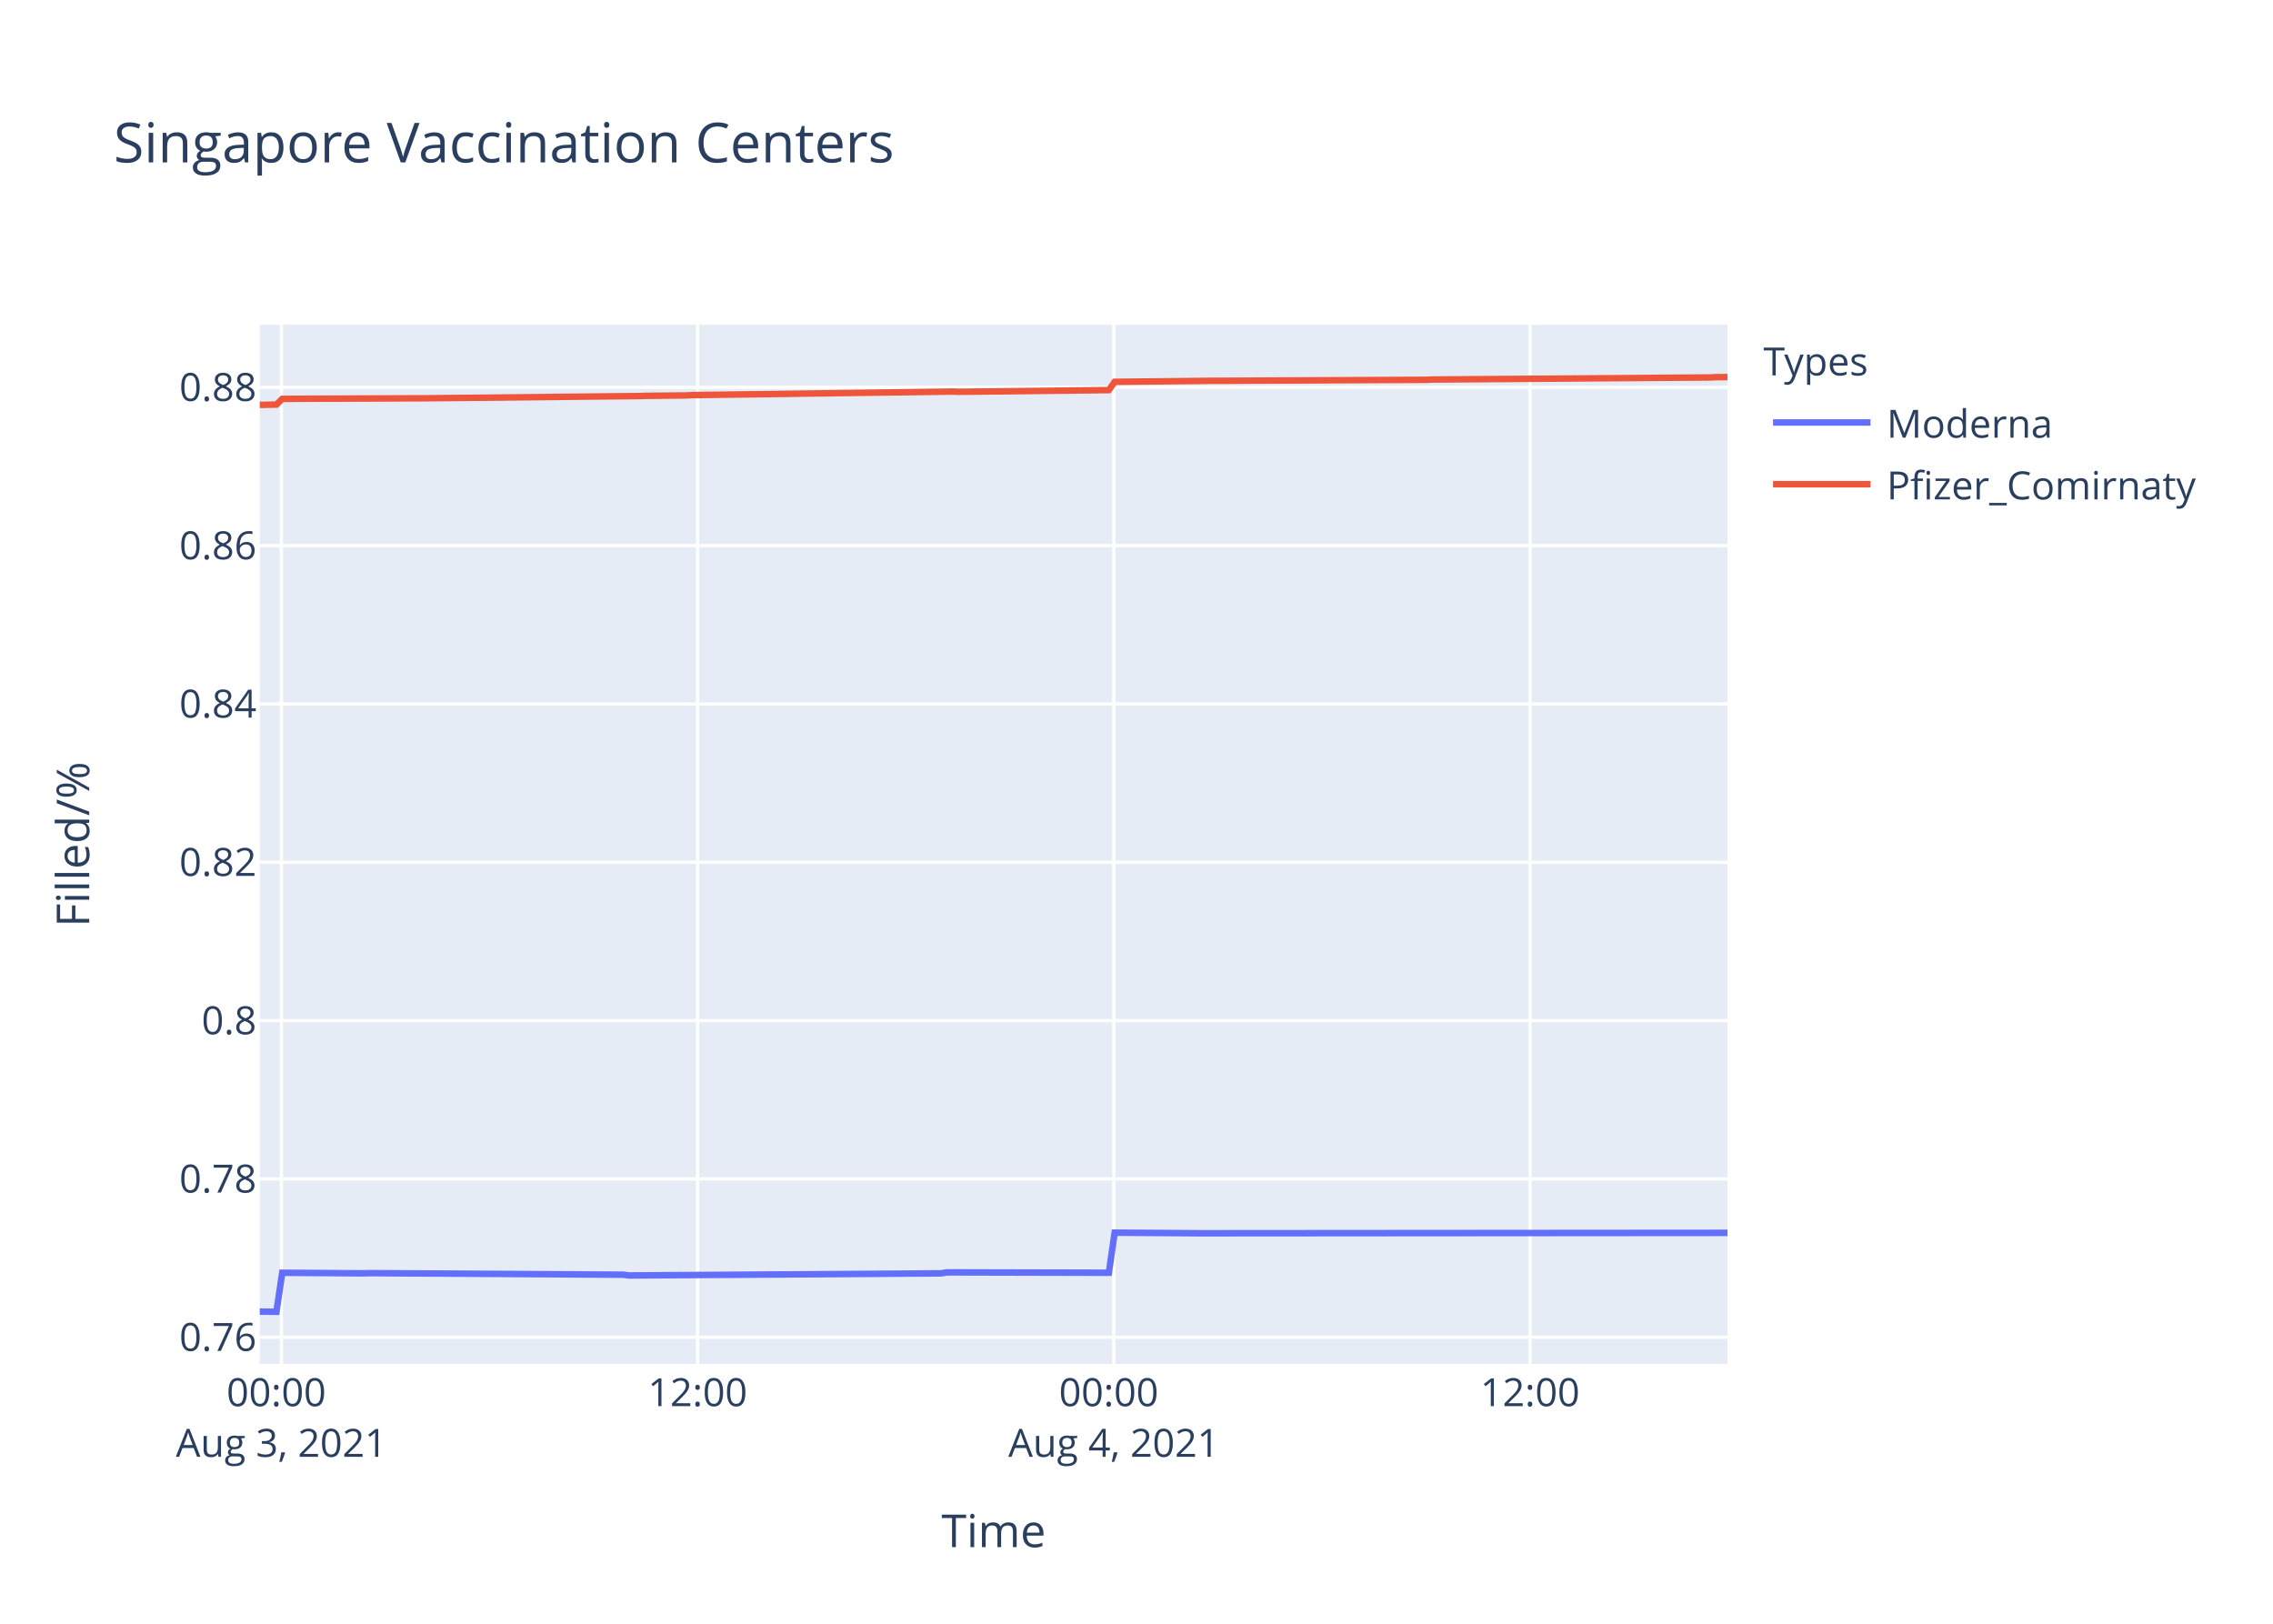
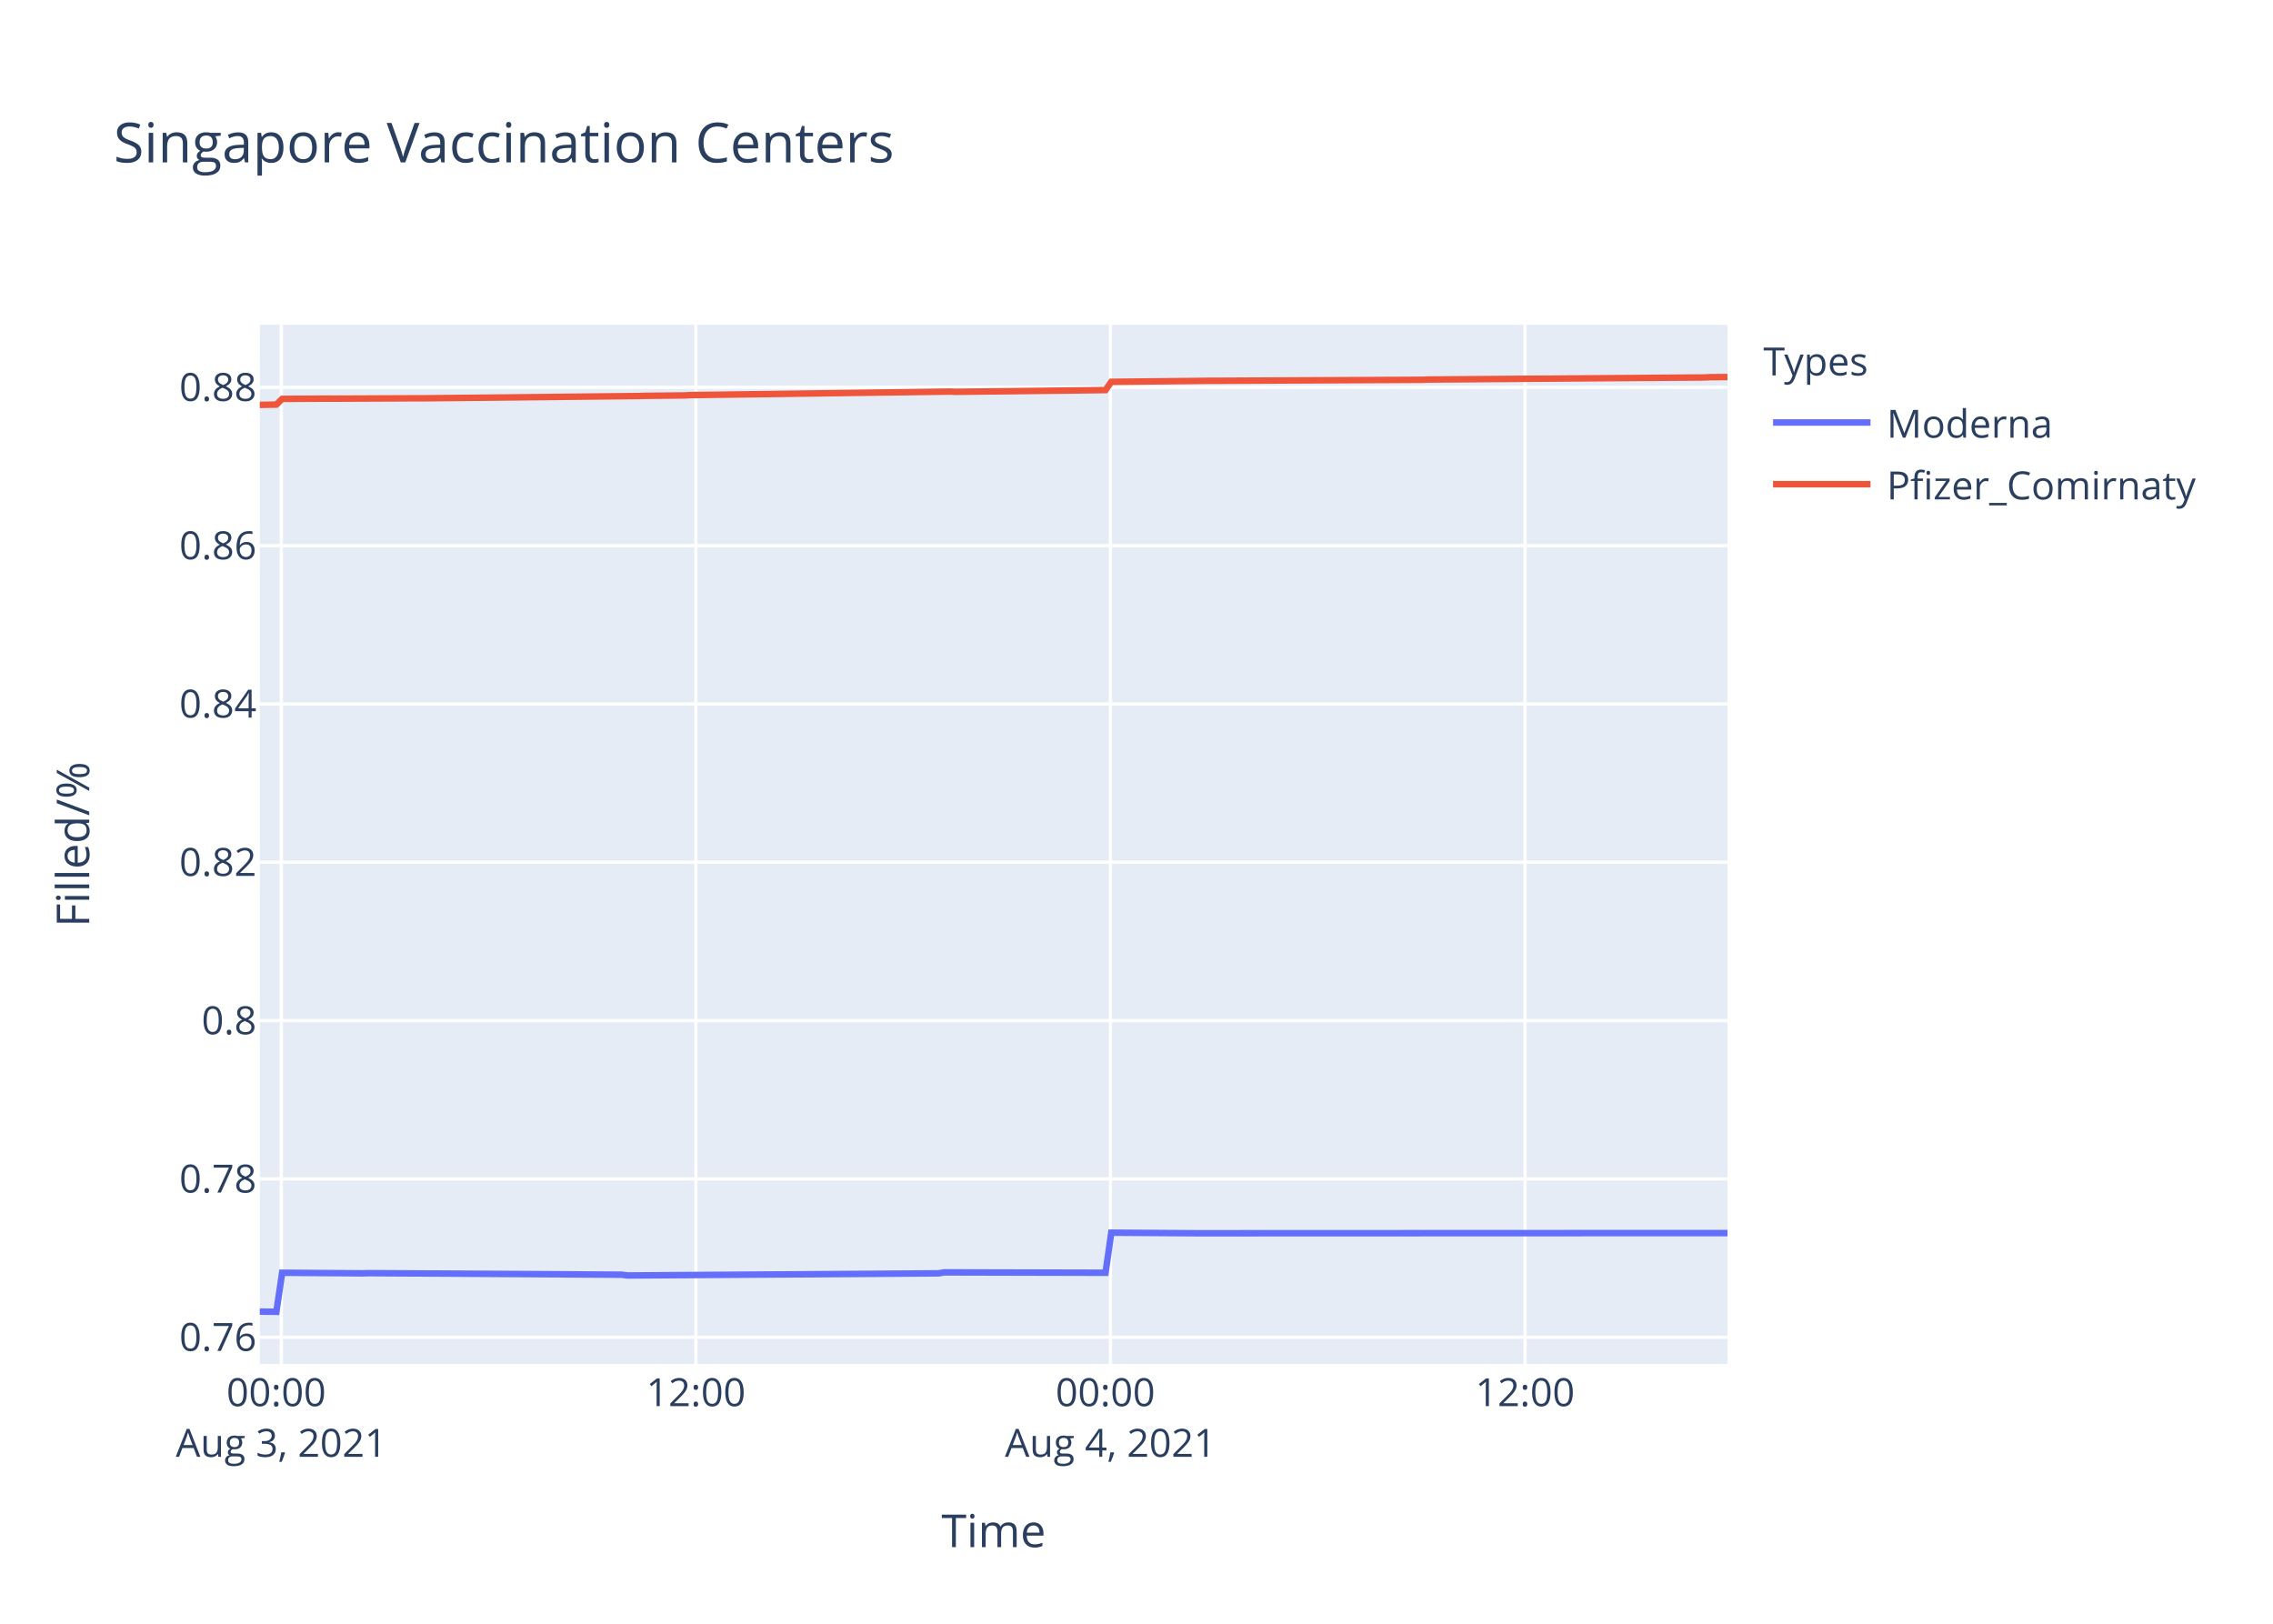
<svg xmlns="http://www.w3.org/2000/svg" class="main-svg" width="700" height="500" style="" viewBox="0 0 700 500">
  <rect x="0" y="0" width="700" height="500" style="fill: rgb(255, 255, 255); fill-opacity: 1;" />
-   <defs id="defs-6ac7e4">
+   <defs id="defs-e6596f">
    <g class="clips">
-       <clipPath id="clip6ac7e4xyplot" class="plotclip">
+       <clipPath id="clipe6596fxyplot" class="plotclip">
        <rect width="452" height="320" />
      </clipPath>
-       <clipPath class="axesclip" id="clip6ac7e4x">
+       <clipPath class="axesclip" id="clipe6596fx">
        <rect x="80" y="0" width="452" height="500" />
      </clipPath>
-       <clipPath class="axesclip" id="clip6ac7e4y">
+       <clipPath class="axesclip" id="clipe6596fy">
        <rect x="0" y="100" width="700" height="320" />
      </clipPath>
-       <clipPath class="axesclip" id="clip6ac7e4xy">
+       <clipPath class="axesclip" id="clipe6596fxy">
        <rect x="80" y="100" width="452" height="320" />
      </clipPath>
    </g>
    <g class="gradients" />
  </defs>
  <g class="bglayer">
    <rect class="bg" x="80" y="100" width="452" height="320" style="fill: rgb(229, 236, 246); fill-opacity: 1; stroke-width: 0;" />
  </g>
  <g class="layer-below">
    <g class="imagelayer" />
    <g class="shapelayer" />
  </g>
  <g class="cartesianlayer">
    <g class="subplot xy">
      <g class="layer-subplot">
        <g class="shapelayer" />
        <g class="imagelayer" />
      </g>
      <g class="gridlayer">
        <g class="x">
-           <path class="xgrid crisp" transform="translate(86.65,0)" d="M0,100v320" style="stroke: rgb(255, 255, 255); stroke-opacity: 1; stroke-width: 1px;" />
-           <path class="xgrid crisp" transform="translate(214.83,0)" d="M0,100v320" style="stroke: rgb(255, 255, 255); stroke-opacity: 1; stroke-width: 1px;" />
-           <path class="xgrid crisp" transform="translate(343.01,0)" d="M0,100v320" style="stroke: rgb(255, 255, 255); stroke-opacity: 1; stroke-width: 1px;" />
-           <path class="xgrid crisp" transform="translate(471.19,0)" d="M0,100v320" style="stroke: rgb(255, 255, 255); stroke-opacity: 1; stroke-width: 1px;" />
+           <path class="xgrid crisp" transform="translate(86.63,0)" d="M0,100v320" style="stroke: rgb(255, 255, 255); stroke-opacity: 1; stroke-width: 1px;" />
+           <path class="xgrid crisp" transform="translate(214.3,0)" d="M0,100v320" style="stroke: rgb(255, 255, 255); stroke-opacity: 1; stroke-width: 1px;" />
+           <path class="xgrid crisp" transform="translate(341.97,0)" d="M0,100v320" style="stroke: rgb(255, 255, 255); stroke-opacity: 1; stroke-width: 1px;" />
+           <path class="xgrid crisp" transform="translate(469.65,0)" d="M0,100v320" style="stroke: rgb(255, 255, 255); stroke-opacity: 1; stroke-width: 1px;" />
        </g>
        <g class="y">
          <path class="ygrid crisp" transform="translate(0,411.78)" d="M80,0h452" style="stroke: rgb(255, 255, 255); stroke-opacity: 1; stroke-width: 1px;" />
          <path class="ygrid crisp" transform="translate(0,363.03)" d="M80,0h452" style="stroke: rgb(255, 255, 255); stroke-opacity: 1; stroke-width: 1px;" />
          <path class="ygrid crisp" transform="translate(0,314.28)" d="M80,0h452" style="stroke: rgb(255, 255, 255); stroke-opacity: 1; stroke-width: 1px;" />
          <path class="ygrid crisp" transform="translate(0,265.52)" d="M80,0h452" style="stroke: rgb(255, 255, 255); stroke-opacity: 1; stroke-width: 1px;" />
          <path class="ygrid crisp" transform="translate(0,216.77)" d="M80,0h452" style="stroke: rgb(255, 255, 255); stroke-opacity: 1; stroke-width: 1px;" />
          <path class="ygrid crisp" transform="translate(0,168.02)" d="M80,0h452" style="stroke: rgb(255, 255, 255); stroke-opacity: 1; stroke-width: 1px;" />
          <path class="ygrid crisp" transform="translate(0,119.27)" d="M80,0h452" style="stroke: rgb(255, 255, 255); stroke-opacity: 1; stroke-width: 1px;" />
        </g>
      </g>
      <g class="zerolinelayer" />
      <path class="xlines-below" />
      <path class="ylines-below" />
      <g class="overlines-below" />
      <g class="xaxislayer-below" />
      <g class="yaxislayer-below" />
      <g class="overaxes-below" />
-       <g class="plot" transform="translate(80,100)" clip-path="url('#clip6ac7e4xyplot')">
+       <g class="plot" transform="translate(80,100)" clip-path="url('#clipe6596fxyplot')">
        <g class="scatterlayer mlayer">
-           <g class="trace scatter traceac3a63" style="stroke-miterlimit: 2; opacity: 1;">
+           <g class="trace scatter trace486613" style="stroke-miterlimit: 2; opacity: 1;">
            <g class="fills" />
            <g class="errorbars" />
            <g class="lines">
-               <path class="js-line" d="M0,303.88L5.13,303.94L6.91,291.92L31.83,292.1L33.61,292.04L111.95,292.52L113.72,292.76L209.87,292.1L211.64,291.8L261.49,291.92L263.27,279.58L289.97,279.76L291.75,279.76L452,279.64" style="vector-effect: non-scaling-stroke; fill: none; stroke: rgb(99, 110, 250); stroke-opacity: 1; stroke-width: 2px; opacity: 1;" />
+               <path class="js-line" d="M0,303.88L5.11,303.94L6.89,291.92L31.71,292.1L33.48,292.04L111.51,292.52L113.28,292.76L209.04,292.1L210.81,291.8L260.46,291.92L262.23,279.58L288.82,279.76L290.6,279.76L452,279.7" style="vector-effect: non-scaling-stroke; fill: none; stroke: rgb(99, 110, 250); stroke-opacity: 1; stroke-width: 2px; opacity: 1;" />
            </g>
            <g class="points" />
            <g class="text" />
          </g>
-           <g class="trace scatter trace8434cd" style="stroke-miterlimit: 2; opacity: 1;">
+           <g class="trace scatter trace844c74" style="stroke-miterlimit: 2; opacity: 1;">
            <g class="fills" />
            <g class="errorbars" />
            <g class="lines">
-               <path class="js-line" d="M0,24.68L5.13,24.58L6.91,22.83L21.15,22.75L22.94,22.76L47.85,22.65L49.64,22.66L117.29,21.95L119.07,21.89L131.52,21.76L133.31,21.66L213.42,20.58L215.21,20.65L261.49,20.12L263.27,17.58L293.54,17.26L295.31,17.26L359.39,16.95L361.18,16.87L446.66,16.23L448.44,16.14L452,16.12" style="vector-effect: non-scaling-stroke; fill: none; stroke: rgb(239, 85, 59); stroke-opacity: 1; stroke-width: 2px; opacity: 1;" />
+               <path class="js-line" d="M0,24.68L5.11,24.58L6.89,22.83L21.07,22.75L22.85,22.76L47.66,22.65L49.45,22.66L116.83,21.95L118.6,21.89L131,21.76L132.78,21.66L212.58,20.58L214.36,20.65L260.46,20.12L262.23,17.58L292.38,17.26L294.15,17.26L357.97,16.95L359.75,16.87L444.9,16.23L446.67,16.14L452,16.11" style="vector-effect: non-scaling-stroke; fill: none; stroke: rgb(239, 85, 59); stroke-opacity: 1; stroke-width: 2px; opacity: 1;" />
            </g>
            <g class="points" />
            <g class="text" />
          </g>
        </g>
      </g>
      <g class="overplot" />
      <path class="xlines-above crisp" d="M0,0" style="fill: none;" />
      <path class="ylines-above crisp" d="M0,0" style="fill: none;" />
      <g class="overlines-above" />
      <g class="xaxislayer-above">
        <g class="xtick">
-           <text text-anchor="middle" x="0" y="433" transform="translate(86.65,0)" style="font-family: 'Open Sans', verdana, arial, sans-serif; font-size: 12px; fill: rgb(42, 63, 95); fill-opacity: 1; white-space: pre;">
+           <text text-anchor="middle" x="0" y="433" transform="translate(86.63,0)" style="font-family: 'Open Sans', verdana, arial, sans-serif; font-size: 12px; fill: rgb(42, 63, 95); fill-opacity: 1; white-space: pre;">
            <tspan class="line" dy="0em" x="0" y="433">00:00</tspan>
            <tspan class="line" dy="1.3em" x="0" y="433">Aug 3, 2021</tspan>
          </text>
        </g>
        <g class="xtick">
-           <text text-anchor="middle" x="0" y="433" transform="translate(214.83,0)" style="font-family: 'Open Sans', verdana, arial, sans-serif; font-size: 12px; fill: rgb(42, 63, 95); fill-opacity: 1; white-space: pre;">12:00</text>
+           <text text-anchor="middle" x="0" y="433" transform="translate(214.3,0)" style="font-family: 'Open Sans', verdana, arial, sans-serif; font-size: 12px; fill: rgb(42, 63, 95); fill-opacity: 1; white-space: pre;">12:00</text>
        </g>
        <g class="xtick">
-           <text text-anchor="middle" x="0" y="433" transform="translate(343.01,0)" style="font-family: 'Open Sans', verdana, arial, sans-serif; font-size: 12px; fill: rgb(42, 63, 95); fill-opacity: 1; white-space: pre;">
+           <text text-anchor="middle" x="0" y="433" transform="translate(341.97,0)" style="font-family: 'Open Sans', verdana, arial, sans-serif; font-size: 12px; fill: rgb(42, 63, 95); fill-opacity: 1; white-space: pre;">
            <tspan class="line" dy="0em" x="0" y="433">00:00</tspan>
            <tspan class="line" dy="1.3em" x="0" y="433">Aug 4, 2021</tspan>
          </text>
        </g>
        <g class="xtick">
-           <text text-anchor="middle" x="0" y="433" transform="translate(471.19,0)" style="font-family: 'Open Sans', verdana, arial, sans-serif; font-size: 12px; fill: rgb(42, 63, 95); fill-opacity: 1; white-space: pre;">12:00</text>
+           <text text-anchor="middle" x="0" y="433" transform="translate(469.65,0)" style="font-family: 'Open Sans', verdana, arial, sans-serif; font-size: 12px; fill: rgb(42, 63, 95); fill-opacity: 1; white-space: pre;">12:00</text>
        </g>
      </g>
      <g class="yaxislayer-above">
        <g class="ytick">
          <text text-anchor="end" x="79" y="4.2" transform="translate(0,411.78)" style="font-family: 'Open Sans', verdana, arial, sans-serif; font-size: 12px; fill: rgb(42, 63, 95); fill-opacity: 1; white-space: pre;">0.76</text>
        </g>
        <g class="ytick">
          <text text-anchor="end" x="79" y="4.2" transform="translate(0,363.03)" style="font-family: 'Open Sans', verdana, arial, sans-serif; font-size: 12px; fill: rgb(42, 63, 95); fill-opacity: 1; white-space: pre;">0.78</text>
        </g>
        <g class="ytick">
          <text text-anchor="end" x="79" y="4.2" transform="translate(0,314.28)" style="font-family: 'Open Sans', verdana, arial, sans-serif; font-size: 12px; fill: rgb(42, 63, 95); fill-opacity: 1; white-space: pre;">0.8</text>
        </g>
        <g class="ytick">
          <text text-anchor="end" x="79" y="4.2" transform="translate(0,265.52)" style="font-family: 'Open Sans', verdana, arial, sans-serif; font-size: 12px; fill: rgb(42, 63, 95); fill-opacity: 1; white-space: pre;">0.82</text>
        </g>
        <g class="ytick">
          <text text-anchor="end" x="79" y="4.2" transform="translate(0,216.77)" style="font-family: 'Open Sans', verdana, arial, sans-serif; font-size: 12px; fill: rgb(42, 63, 95); fill-opacity: 1; white-space: pre;">0.84</text>
        </g>
        <g class="ytick">
          <text text-anchor="end" x="79" y="4.2" transform="translate(0,168.02)" style="font-family: 'Open Sans', verdana, arial, sans-serif; font-size: 12px; fill: rgb(42, 63, 95); fill-opacity: 1; white-space: pre;">0.86</text>
        </g>
        <g class="ytick">
          <text text-anchor="end" x="79" y="4.2" transform="translate(0,119.27)" style="font-family: 'Open Sans', verdana, arial, sans-serif; font-size: 12px; fill: rgb(42, 63, 95); fill-opacity: 1; white-space: pre;">0.88</text>
        </g>
      </g>
      <g class="overaxes-above" />
    </g>
  </g>
  <g class="polarlayer" />
  <g class="ternarylayer" />
  <g class="geolayer" />
  <g class="funnelarealayer" />
  <g class="pielayer" />
  <g class="treemaplayer" />
  <g class="sunburstlayer" />
  <g class="glimages" />
-   <defs id="topdefs-6ac7e4">
+   <defs id="topdefs-e6596f">
    <g class="clips" />
-     <clipPath id="legend6ac7e4">
+     <clipPath id="legende6596f">
      <rect width="147" height="64" x="0" y="0" />
    </clipPath>
  </defs>
  <g class="layer-above">
    <g class="imagelayer" />
    <g class="shapelayer" />
  </g>
  <g class="infolayer">
    <g class="legend" pointer-events="all" transform="translate(541.04,100)">
      <rect class="bg" shape-rendering="crispEdges" width="147" height="64" x="0" y="0" style="stroke: rgb(68, 68, 68); stroke-opacity: 1; fill: rgb(255, 255, 255); fill-opacity: 1; stroke-width: 0px;" />
-       <g class="scrollbox" transform="" clip-path="url('#legend6ac7e4')">
+       <g class="scrollbox" transform="" clip-path="url('#legende6596f')">
        <text class="legendtitletext" text-anchor="start" x="2" y="15.6" style="font-family: 'Open Sans', verdana, arial, sans-serif; font-size: 12px; fill: rgb(42, 63, 95); fill-opacity: 1; white-space: pre;">Types</text>
        <g class="groups" transform="">
          <g class="traces" transform="translate(0,30.1)" style="opacity: 1;">
            <text class="legendtext" text-anchor="start" x="40" y="4.68" style="font-family: 'Open Sans', verdana, arial, sans-serif; font-size: 12px; fill: rgb(42, 63, 95); fill-opacity: 1; white-space: pre;">Moderna</text>
            <g class="layers" style="opacity: 1;">
              <g class="legendfill" />
              <g class="legendlines">
                <path class="js-line" d="M5,0h30" style="fill: none; stroke: rgb(99, 110, 250); stroke-opacity: 1; stroke-width: 2px;" />
              </g>
              <g class="legendsymbols">
                <g class="legendpoints" />
              </g>
            </g>
            <rect class="legendtoggle" x="0" y="-9.5" width="141.656" height="19" style="fill: rgb(0, 0, 0); fill-opacity: 0;" />
          </g>
        </g>
        <g class="groups" transform="">
          <g class="traces" transform="translate(0,49.1)" style="opacity: 1;">
            <text class="legendtext" text-anchor="start" x="40" y="4.68" style="font-family: 'Open Sans', verdana, arial, sans-serif; font-size: 12px; fill: rgb(42, 63, 95); fill-opacity: 1; white-space: pre;">Pfizer_Comirnaty</text>
            <g class="layers" style="opacity: 1;">
              <g class="legendfill" />
              <g class="legendlines">
                <path class="js-line" d="M5,0h30" style="fill: none; stroke: rgb(239, 85, 59); stroke-opacity: 1; stroke-width: 2px;" />
              </g>
              <g class="legendsymbols">
                <g class="legendpoints" />
              </g>
            </g>
            <rect class="legendtoggle" x="0" y="-9.5" width="141.656" height="19" style="fill: rgb(0, 0, 0); fill-opacity: 0;" />
          </g>
        </g>
      </g>
      <rect class="scrollbar" rx="20" ry="3" width="0" height="0" x="0" y="0" style="fill: rgb(128, 139, 164); fill-opacity: 1;" />
    </g>
    <g class="g-gtitle">
      <text class="gtitle" x="35" y="50" text-anchor="start" dy="0em" style="font-family: 'Open Sans', verdana, arial, sans-serif; font-size: 17px; fill: rgb(42, 63, 95); opacity: 1; font-weight: normal; white-space: pre;">Singapore Vaccination Centers</text>
    </g>
    <g class="g-xtitle">
      <text class="xtitle" x="306" y="476.409" text-anchor="middle" style="font-family: 'Open Sans', verdana, arial, sans-serif; font-size: 14px; fill: rgb(42, 63, 95); opacity: 1; font-weight: normal; white-space: pre;">Time</text>
    </g>
    <g class="g-ytitle">
      <text class="ytitle" transform="rotate(-90,27.48125,260)" x="27.481" y="260" text-anchor="middle" style="font-family: 'Open Sans', verdana, arial, sans-serif; font-size: 14px; fill: rgb(42, 63, 95); opacity: 1; font-weight: normal; white-space: pre;">Filled/%</text>
    </g>
  </g>
</svg>
